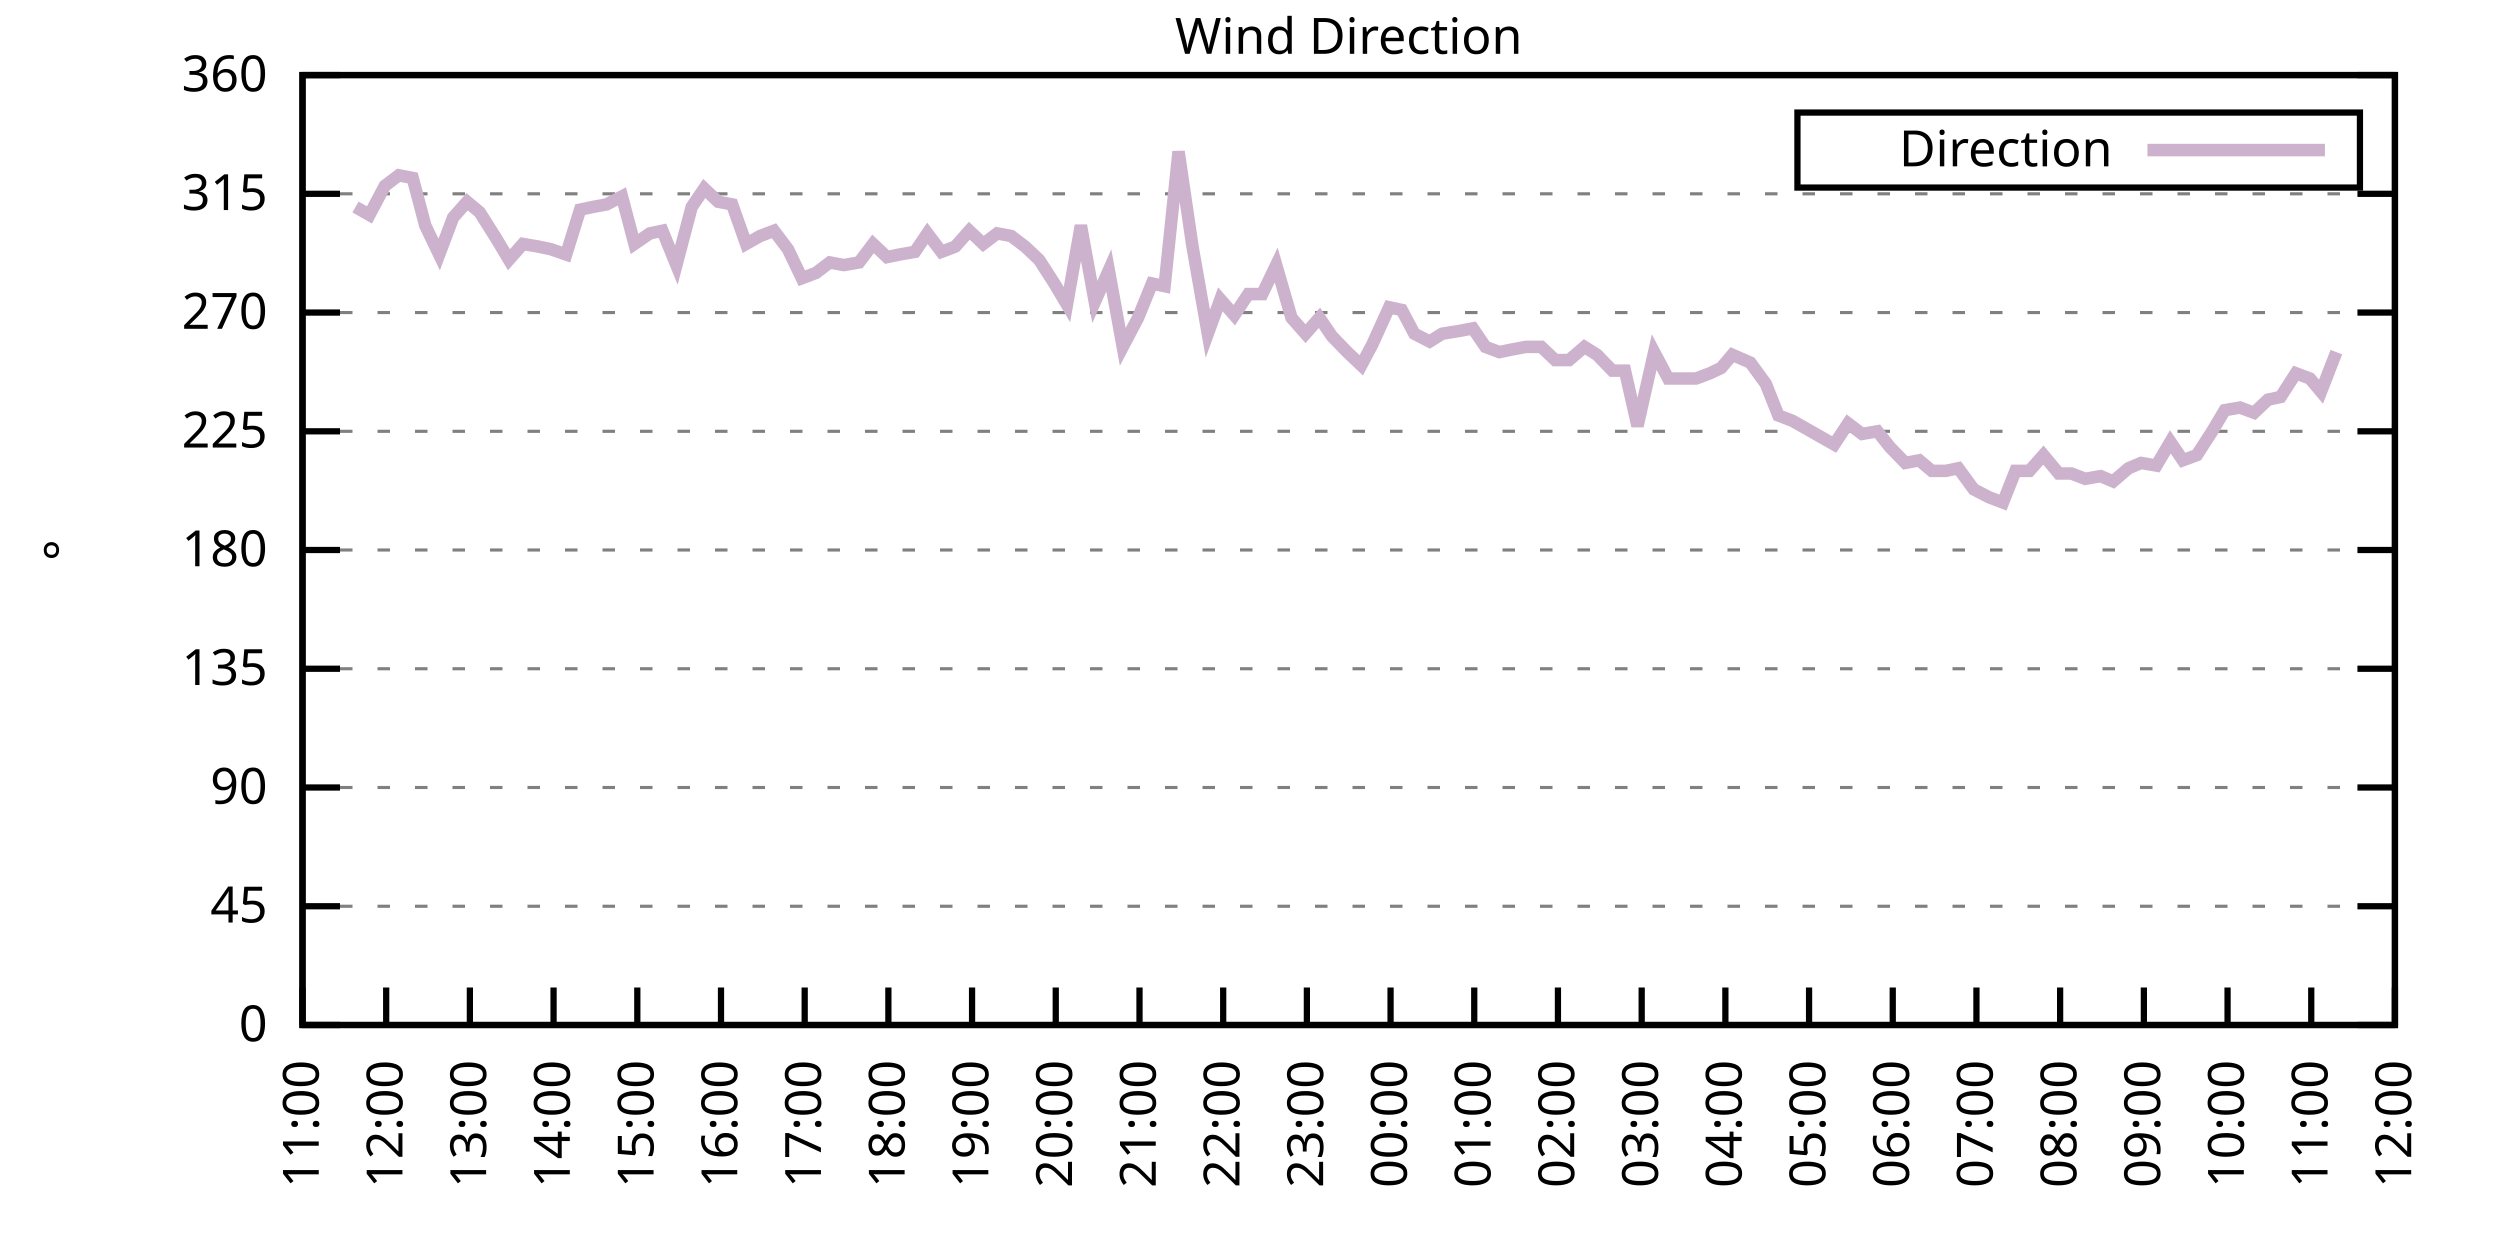
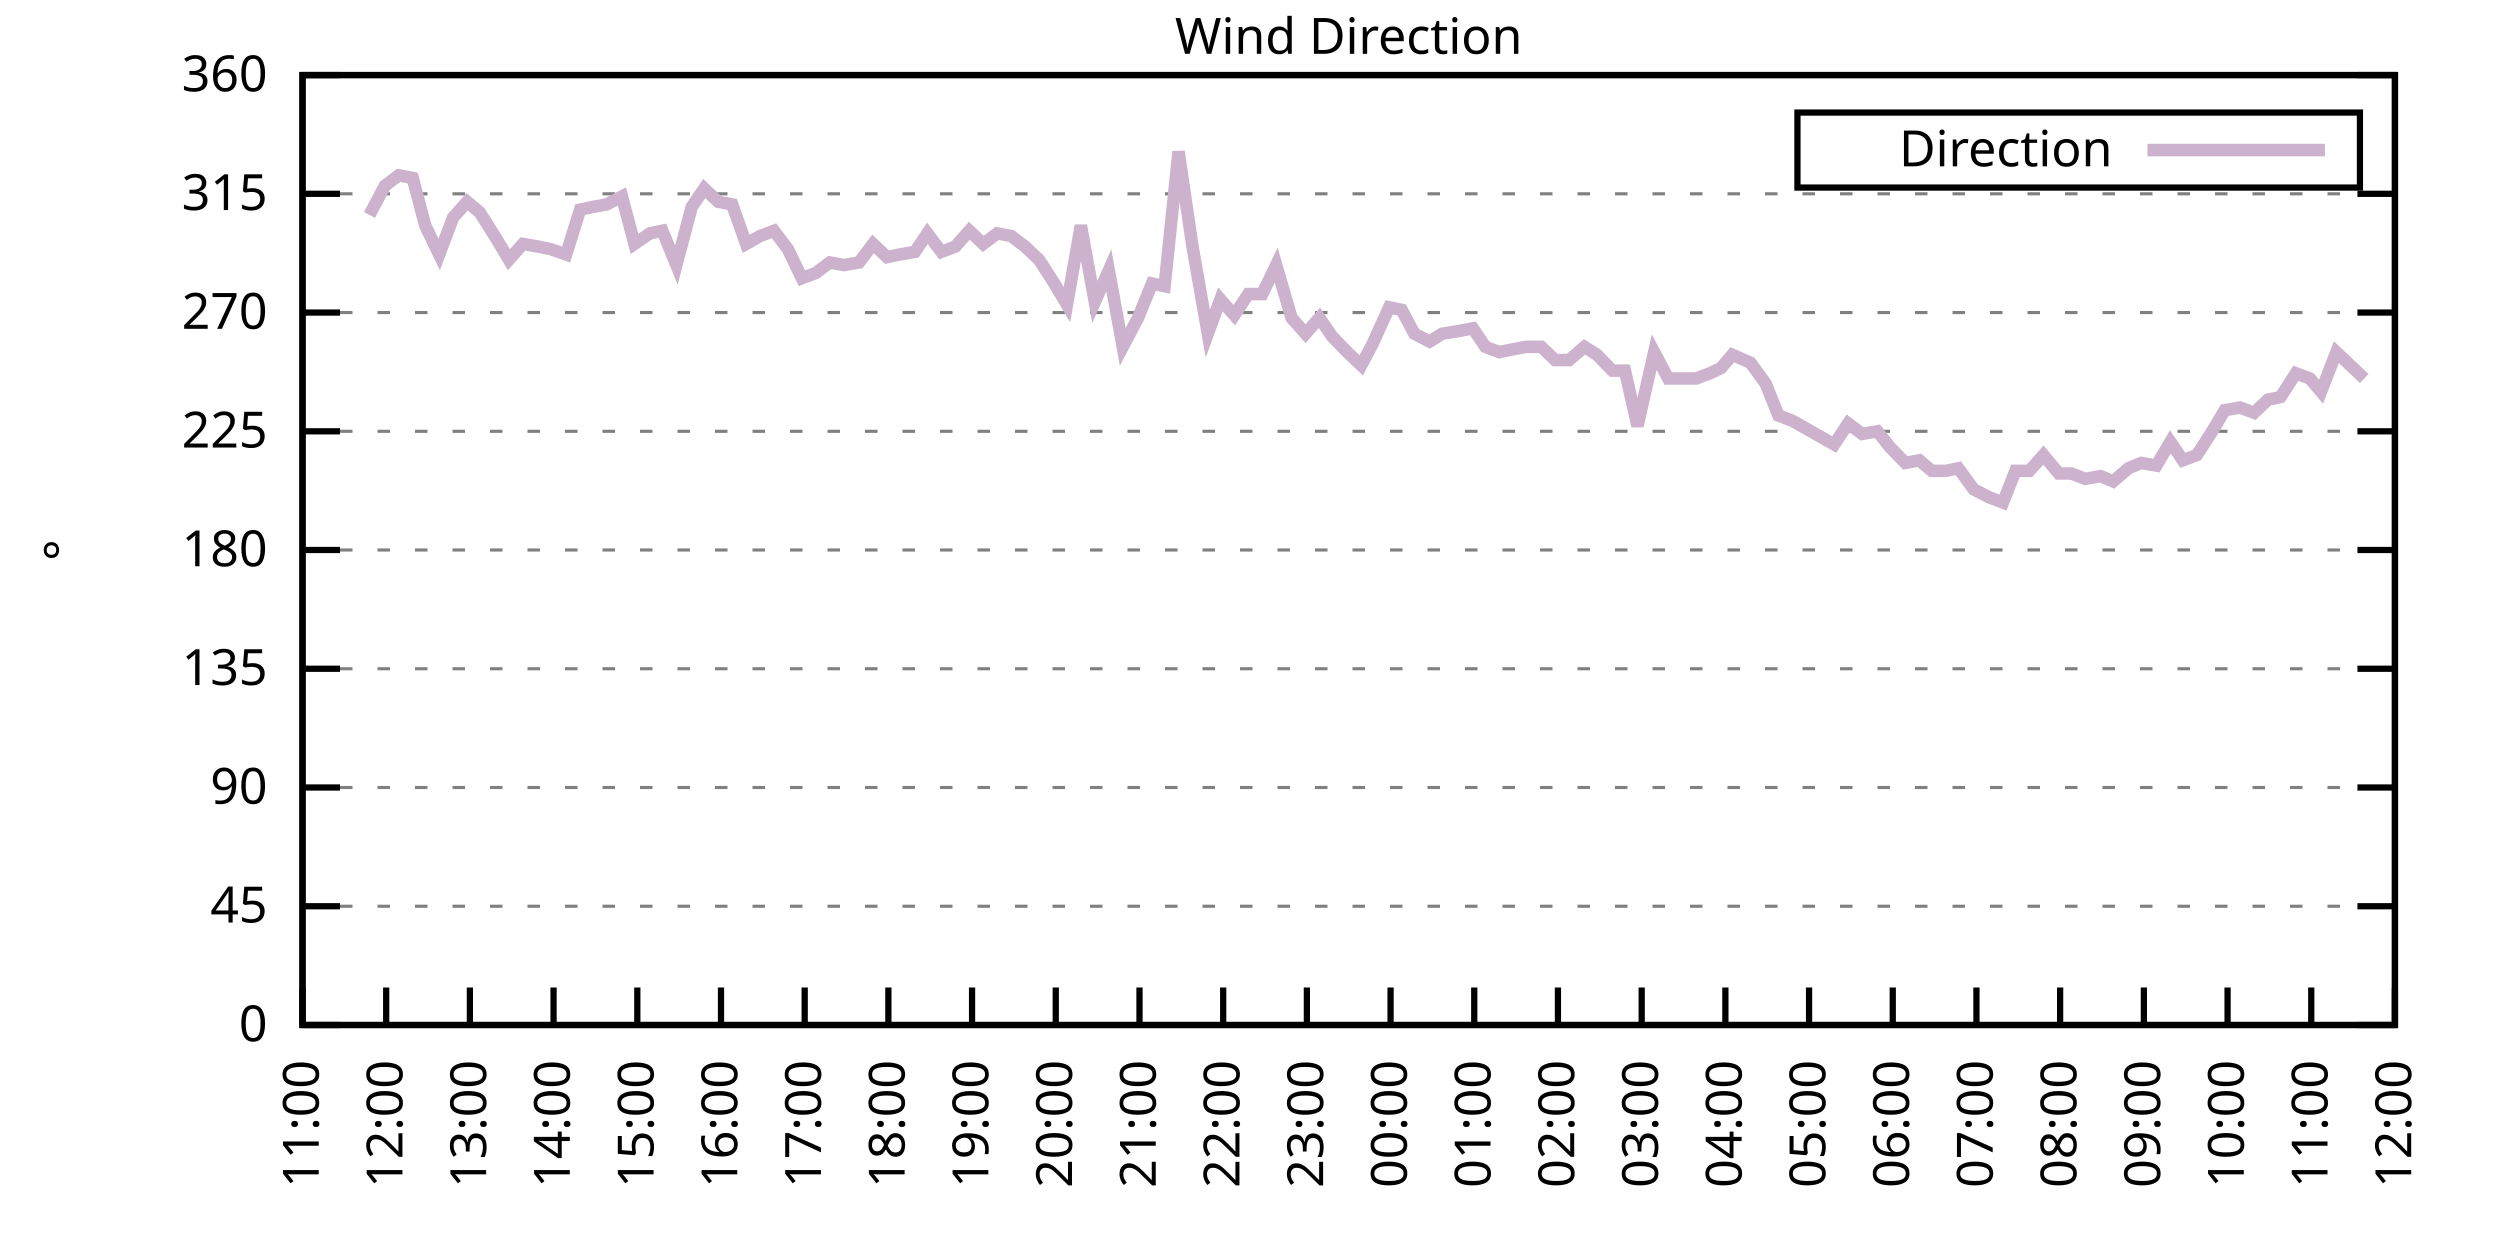
<svg xmlns="http://www.w3.org/2000/svg" xmlns:xlink="http://www.w3.org/1999/xlink" width="400" height="200" viewBox="0 0 400 200">
  <g id="gnuplot_canvas">
    <rect x="0" y="0" width="400" height="200" fill="none" />
    <defs>
      <circle id="gpDot" r="0.5" stroke-width="0.5" stroke="currentColor" />
      <path id="gpPt0" stroke-width="0.333" stroke="currentColor" d="M-1,0 h2 M0,-1 v2" />
      <path id="gpPt1" stroke-width="0.333" stroke="currentColor" d="M-1,-1 L1,1 M1,-1 L-1,1" />
      <path id="gpPt2" stroke-width="0.333" stroke="currentColor" d="M-1,0 L1,0 M0,-1 L0,1 M-1,-1 L1,1 M-1,1 L1,-1" />
      <rect id="gpPt3" stroke-width="0.333" stroke="currentColor" x="-1" y="-1" width="2" height="2" />
      <rect id="gpPt4" stroke-width="0.333" stroke="currentColor" fill="currentColor" x="-1" y="-1" width="2" height="2" />
      <circle id="gpPt5" stroke-width="0.333" stroke="currentColor" cx="0" cy="0" r="1" />
      <use xlink:href="#gpPt5" id="gpPt6" fill="currentColor" stroke="none" />
      <path id="gpPt7" stroke-width="0.333" stroke="currentColor" d="M0,-1.33 L-1.33,0.67 L1.33,0.67 z" />
      <use xlink:href="#gpPt7" id="gpPt8" fill="currentColor" stroke="none" />
      <use xlink:href="#gpPt7" id="gpPt9" stroke="currentColor" transform="rotate(180)" />
      <use xlink:href="#gpPt9" id="gpPt10" fill="currentColor" stroke="none" />
      <use xlink:href="#gpPt3" id="gpPt11" stroke="currentColor" transform="rotate(45)" />
      <use xlink:href="#gpPt11" id="gpPt12" fill="currentColor" stroke="none" />
      <path id="gpPt13" stroke-width="0.333" stroke="currentColor" d="M0,1.330 L1.265,0.411 L0.782,-1.067 L-0.782,-1.076 L-1.265,0.411 z" />
      <use xlink:href="#gpPt13" id="gpPt14" fill="currentColor" stroke="none" />
      <filter id="textbox" filterUnits="objectBoundingBox" x="0" y="0" height="1" width="1">
        <feFlood flood-color="white" flood-opacity="1" result="bgnd" />
        <feComposite in="SourceGraphic" in2="bgnd" operator="atop" />
      </filter>
      <filter id="greybox" filterUnits="objectBoundingBox" x="0" y="0" height="1" width="1">
        <feFlood flood-color="lightgrey" flood-opacity="1" result="grey" />
        <feComposite in="SourceGraphic" in2="grey" operator="atop" />
      </filter>
    </defs>
    <g fill="none" color="white" stroke="currentColor" stroke-width="1.00" stroke-linecap="butt" stroke-linejoin="miter">
</g>
    <g fill="none" color="black" stroke="currentColor" stroke-width="1.00" stroke-linecap="butt" stroke-linejoin="miter">
      <g stroke="none" shape-rendering="crispEdges">
        <polygon fill="rgb(255, 255, 255)" points="48.40,164.00 383.18,164.00 383.18,12.02 48.40,12.02 " />
      </g>
    </g>
    <g fill="none" color="black" stroke="currentColor" stroke-width="1.00" stroke-linecap="butt" stroke-linejoin="miter">
</g>
    <g fill="none" color="black" stroke="black" stroke-width="0.50" stroke-linecap="butt" stroke-linejoin="miter">
</g>
    <g fill="none" color="gray" stroke="currentColor" stroke-width="0.50" stroke-linecap="butt" stroke-linejoin="miter">
      <path stroke="gray" stroke-dasharray="2,4" class="gridline" d="M48.40,164.00 L383.19,164.00  " />
    </g>
    <g fill="none" color="gray" stroke="gray" stroke-width="1.00" stroke-linecap="butt" stroke-linejoin="miter">
</g>
    <g fill="none" color="black" stroke="currentColor" stroke-width="1.00" stroke-linecap="butt" stroke-linejoin="miter">
      <path stroke="black" d="M48.40,164.00 L54.40,164.00 M383.19,164.00 L377.19,164.00  " />
      <g transform="translate(42.80,166.60)" stroke="none" fill="black" font-family="Sans" font-size="8.00" text-anchor="end">
        <text>
          <tspan font-family="Sans"> 0</tspan>
        </text>
      </g>
    </g>
    <g fill="none" color="black" stroke="currentColor" stroke-width="1.00" stroke-linecap="butt" stroke-linejoin="miter">
</g>
    <g fill="none" color="black" stroke="black" stroke-width="0.50" stroke-linecap="butt" stroke-linejoin="miter">
</g>
    <g fill="none" color="gray" stroke="currentColor" stroke-width="0.50" stroke-linecap="butt" stroke-linejoin="miter">
      <path stroke="gray" stroke-dasharray="2,4" class="gridline" d="M48.40,145.00 L383.19,145.00  " />
    </g>
    <g fill="none" color="gray" stroke="gray" stroke-width="1.00" stroke-linecap="butt" stroke-linejoin="miter">
</g>
    <g fill="none" color="black" stroke="currentColor" stroke-width="1.00" stroke-linecap="butt" stroke-linejoin="miter">
      <path stroke="black" d="M48.40,145.00 L54.40,145.00 M383.19,145.00 L377.19,145.00  " />
      <g transform="translate(42.80,147.60)" stroke="none" fill="black" font-family="Sans" font-size="8.00" text-anchor="end">
        <text>
          <tspan font-family="Sans"> 45</tspan>
        </text>
      </g>
    </g>
    <g fill="none" color="black" stroke="currentColor" stroke-width="1.00" stroke-linecap="butt" stroke-linejoin="miter">
</g>
    <g fill="none" color="black" stroke="black" stroke-width="0.50" stroke-linecap="butt" stroke-linejoin="miter">
</g>
    <g fill="none" color="gray" stroke="currentColor" stroke-width="0.50" stroke-linecap="butt" stroke-linejoin="miter">
      <path stroke="gray" stroke-dasharray="2,4" class="gridline" d="M48.40,126.00 L383.19,126.00  " />
    </g>
    <g fill="none" color="gray" stroke="gray" stroke-width="1.00" stroke-linecap="butt" stroke-linejoin="miter">
</g>
    <g fill="none" color="black" stroke="currentColor" stroke-width="1.00" stroke-linecap="butt" stroke-linejoin="miter">
      <path stroke="black" d="M48.40,126.00 L54.40,126.00 M383.19,126.00 L377.19,126.00  " />
      <g transform="translate(42.80,128.60)" stroke="none" fill="black" font-family="Sans" font-size="8.00" text-anchor="end">
        <text>
          <tspan font-family="Sans"> 90</tspan>
        </text>
      </g>
    </g>
    <g fill="none" color="black" stroke="currentColor" stroke-width="1.00" stroke-linecap="butt" stroke-linejoin="miter">
</g>
    <g fill="none" color="black" stroke="black" stroke-width="0.50" stroke-linecap="butt" stroke-linejoin="miter">
</g>
    <g fill="none" color="gray" stroke="currentColor" stroke-width="0.50" stroke-linecap="butt" stroke-linejoin="miter">
      <path stroke="gray" stroke-dasharray="2,4" class="gridline" d="M48.40,107.00 L383.19,107.00  " />
    </g>
    <g fill="none" color="gray" stroke="gray" stroke-width="1.00" stroke-linecap="butt" stroke-linejoin="miter">
</g>
    <g fill="none" color="black" stroke="currentColor" stroke-width="1.00" stroke-linecap="butt" stroke-linejoin="miter">
      <path stroke="black" d="M48.40,107.00 L54.40,107.00 M383.19,107.00 L377.19,107.00  " />
      <g transform="translate(42.80,109.60)" stroke="none" fill="black" font-family="Sans" font-size="8.00" text-anchor="end">
        <text>
          <tspan font-family="Sans"> 135</tspan>
        </text>
      </g>
    </g>
    <g fill="none" color="black" stroke="currentColor" stroke-width="1.00" stroke-linecap="butt" stroke-linejoin="miter">
</g>
    <g fill="none" color="black" stroke="black" stroke-width="0.50" stroke-linecap="butt" stroke-linejoin="miter">
</g>
    <g fill="none" color="gray" stroke="currentColor" stroke-width="0.50" stroke-linecap="butt" stroke-linejoin="miter">
      <path stroke="gray" stroke-dasharray="2,4" class="gridline" d="M48.40,88.00 L383.19,88.00  " />
    </g>
    <g fill="none" color="gray" stroke="gray" stroke-width="1.00" stroke-linecap="butt" stroke-linejoin="miter">
</g>
    <g fill="none" color="black" stroke="currentColor" stroke-width="1.00" stroke-linecap="butt" stroke-linejoin="miter">
      <path stroke="black" d="M48.40,88.00 L54.40,88.00 M383.19,88.00 L377.19,88.00  " />
      <g transform="translate(42.80,90.60)" stroke="none" fill="black" font-family="Sans" font-size="8.00" text-anchor="end">
        <text>
          <tspan font-family="Sans"> 180</tspan>
        </text>
      </g>
    </g>
    <g fill="none" color="black" stroke="currentColor" stroke-width="1.00" stroke-linecap="butt" stroke-linejoin="miter">
</g>
    <g fill="none" color="black" stroke="black" stroke-width="0.50" stroke-linecap="butt" stroke-linejoin="miter">
</g>
    <g fill="none" color="gray" stroke="currentColor" stroke-width="0.50" stroke-linecap="butt" stroke-linejoin="miter">
      <path stroke="gray" stroke-dasharray="2,4" class="gridline" d="M48.40,69.01 L383.19,69.01  " />
    </g>
    <g fill="none" color="gray" stroke="gray" stroke-width="1.00" stroke-linecap="butt" stroke-linejoin="miter">
</g>
    <g fill="none" color="black" stroke="currentColor" stroke-width="1.00" stroke-linecap="butt" stroke-linejoin="miter">
      <path stroke="black" d="M48.40,69.01 L54.40,69.01 M383.19,69.01 L377.19,69.01  " />
      <g transform="translate(42.80,71.61)" stroke="none" fill="black" font-family="Sans" font-size="8.00" text-anchor="end">
        <text>
          <tspan font-family="Sans"> 225</tspan>
        </text>
      </g>
    </g>
    <g fill="none" color="black" stroke="currentColor" stroke-width="1.00" stroke-linecap="butt" stroke-linejoin="miter">
</g>
    <g fill="none" color="black" stroke="black" stroke-width="0.50" stroke-linecap="butt" stroke-linejoin="miter">
</g>
    <g fill="none" color="gray" stroke="currentColor" stroke-width="0.50" stroke-linecap="butt" stroke-linejoin="miter">
      <path stroke="gray" stroke-dasharray="2,4" class="gridline" d="M48.40,50.01 L383.19,50.01  " />
    </g>
    <g fill="none" color="gray" stroke="gray" stroke-width="1.00" stroke-linecap="butt" stroke-linejoin="miter">
</g>
    <g fill="none" color="black" stroke="currentColor" stroke-width="1.00" stroke-linecap="butt" stroke-linejoin="miter">
      <path stroke="black" d="M48.40,50.01 L54.40,50.01 M383.19,50.01 L377.19,50.01  " />
      <g transform="translate(42.80,52.61)" stroke="none" fill="black" font-family="Sans" font-size="8.00" text-anchor="end">
        <text>
          <tspan font-family="Sans"> 270</tspan>
        </text>
      </g>
    </g>
    <g fill="none" color="black" stroke="currentColor" stroke-width="1.00" stroke-linecap="butt" stroke-linejoin="miter">
</g>
    <g fill="none" color="black" stroke="black" stroke-width="0.50" stroke-linecap="butt" stroke-linejoin="miter">
</g>
    <g fill="none" color="gray" stroke="currentColor" stroke-width="0.50" stroke-linecap="butt" stroke-linejoin="miter">
      <path stroke="gray" stroke-dasharray="2,4" class="gridline" d="M48.40,31.01 L383.19,31.01  " />
    </g>
    <g fill="none" color="gray" stroke="gray" stroke-width="1.00" stroke-linecap="butt" stroke-linejoin="miter">
</g>
    <g fill="none" color="black" stroke="currentColor" stroke-width="1.00" stroke-linecap="butt" stroke-linejoin="miter">
      <path stroke="black" d="M48.40,31.01 L54.40,31.01 M383.19,31.01 L377.19,31.01  " />
      <g transform="translate(42.80,33.61)" stroke="none" fill="black" font-family="Sans" font-size="8.00" text-anchor="end">
        <text>
          <tspan font-family="Sans"> 315</tspan>
        </text>
      </g>
    </g>
    <g fill="none" color="black" stroke="currentColor" stroke-width="1.00" stroke-linecap="butt" stroke-linejoin="miter">
</g>
    <g fill="none" color="black" stroke="black" stroke-width="0.50" stroke-linecap="butt" stroke-linejoin="miter">
</g>
    <g fill="none" color="gray" stroke="currentColor" stroke-width="0.50" stroke-linecap="butt" stroke-linejoin="miter">
      <path stroke="gray" stroke-dasharray="2,4" class="gridline" d="M48.40,12.01 L383.19,12.01  " />
    </g>
    <g fill="none" color="gray" stroke="gray" stroke-width="1.00" stroke-linecap="butt" stroke-linejoin="miter">
</g>
    <g fill="none" color="black" stroke="currentColor" stroke-width="1.00" stroke-linecap="butt" stroke-linejoin="miter">
      <path stroke="black" d="M48.40,12.01 L54.40,12.01 M383.19,12.01 L377.19,12.01  " />
      <g transform="translate(42.80,14.61)" stroke="none" fill="black" font-family="Sans" font-size="8.00" text-anchor="end">
        <text>
          <tspan font-family="Sans"> 360</tspan>
        </text>
      </g>
    </g>
    <g fill="none" color="black" stroke="currentColor" stroke-width="1.00" stroke-linecap="butt" stroke-linejoin="miter">
      <path stroke="black" d="M48.40,164.00 L48.40,158.00  " />
      <g transform="translate(51.00,169.60) rotate(270.00)" stroke="none" fill="black" font-family="Sans" font-size="8.00" text-anchor="end">
        <text>
          <tspan font-family="Sans">11:00</tspan>
        </text>
      </g>
    </g>
    <g fill="none" color="black" stroke="currentColor" stroke-width="1.00" stroke-linecap="butt" stroke-linejoin="miter">
      <path stroke="black" d="M61.79,164.00 L61.79,158.00  " />
      <g transform="translate(64.39,169.60) rotate(270.00)" stroke="none" fill="black" font-family="Sans" font-size="8.00" text-anchor="end">
        <text>
          <tspan font-family="Sans">12:00</tspan>
        </text>
      </g>
    </g>
    <g fill="none" color="black" stroke="currentColor" stroke-width="1.00" stroke-linecap="butt" stroke-linejoin="miter">
      <path stroke="black" d="M75.18,164.00 L75.18,158.00  " />
      <g transform="translate(77.78,169.60) rotate(270.00)" stroke="none" fill="black" font-family="Sans" font-size="8.00" text-anchor="end">
        <text>
          <tspan font-family="Sans">13:00</tspan>
        </text>
      </g>
    </g>
    <g fill="none" color="black" stroke="currentColor" stroke-width="1.00" stroke-linecap="butt" stroke-linejoin="miter">
      <path stroke="black" d="M88.57,164.00 L88.57,158.00  " />
      <g transform="translate(91.17,169.60) rotate(270.00)" stroke="none" fill="black" font-family="Sans" font-size="8.00" text-anchor="end">
        <text>
          <tspan font-family="Sans">14:00</tspan>
        </text>
      </g>
    </g>
    <g fill="none" color="black" stroke="currentColor" stroke-width="1.00" stroke-linecap="butt" stroke-linejoin="miter">
      <path stroke="black" d="M101.97,164.00 L101.97,158.00  " />
      <g transform="translate(104.57,169.60) rotate(270.00)" stroke="none" fill="black" font-family="Sans" font-size="8.00" text-anchor="end">
        <text>
          <tspan font-family="Sans">15:00</tspan>
        </text>
      </g>
    </g>
    <g fill="none" color="black" stroke="currentColor" stroke-width="1.00" stroke-linecap="butt" stroke-linejoin="miter">
      <path stroke="black" d="M115.36,164.00 L115.36,158.00  " />
      <g transform="translate(117.96,169.60) rotate(270.00)" stroke="none" fill="black" font-family="Sans" font-size="8.00" text-anchor="end">
        <text>
          <tspan font-family="Sans">16:00</tspan>
        </text>
      </g>
    </g>
    <g fill="none" color="black" stroke="currentColor" stroke-width="1.00" stroke-linecap="butt" stroke-linejoin="miter">
      <path stroke="black" d="M128.75,164.00 L128.75,158.00  " />
      <g transform="translate(131.35,169.60) rotate(270.00)" stroke="none" fill="black" font-family="Sans" font-size="8.00" text-anchor="end">
        <text>
          <tspan font-family="Sans">17:00</tspan>
        </text>
      </g>
    </g>
    <g fill="none" color="black" stroke="currentColor" stroke-width="1.00" stroke-linecap="butt" stroke-linejoin="miter">
      <path stroke="black" d="M142.14,164.00 L142.14,158.00  " />
      <g transform="translate(144.74,169.60) rotate(270.00)" stroke="none" fill="black" font-family="Sans" font-size="8.00" text-anchor="end">
        <text>
          <tspan font-family="Sans">18:00</tspan>
        </text>
      </g>
    </g>
    <g fill="none" color="black" stroke="currentColor" stroke-width="1.00" stroke-linecap="butt" stroke-linejoin="miter">
      <path stroke="black" d="M155.53,164.00 L155.53,158.00  " />
      <g transform="translate(158.13,169.60) rotate(270.00)" stroke="none" fill="black" font-family="Sans" font-size="8.00" text-anchor="end">
        <text>
          <tspan font-family="Sans">19:00</tspan>
        </text>
      </g>
    </g>
    <g fill="none" color="black" stroke="currentColor" stroke-width="1.00" stroke-linecap="butt" stroke-linejoin="miter">
      <path stroke="black" d="M168.92,164.00 L168.92,158.00  " />
      <g transform="translate(171.52,169.60) rotate(270.00)" stroke="none" fill="black" font-family="Sans" font-size="8.00" text-anchor="end">
        <text>
          <tspan font-family="Sans">20:00</tspan>
        </text>
      </g>
    </g>
    <g fill="none" color="black" stroke="currentColor" stroke-width="1.00" stroke-linecap="butt" stroke-linejoin="miter">
      <path stroke="black" d="M182.32,164.00 L182.32,158.00  " />
      <g transform="translate(184.92,169.60) rotate(270.00)" stroke="none" fill="black" font-family="Sans" font-size="8.00" text-anchor="end">
        <text>
          <tspan font-family="Sans">21:00</tspan>
        </text>
      </g>
    </g>
    <g fill="none" color="black" stroke="currentColor" stroke-width="1.00" stroke-linecap="butt" stroke-linejoin="miter">
      <path stroke="black" d="M195.71,164.00 L195.71,158.00  " />
      <g transform="translate(198.31,169.60) rotate(270.00)" stroke="none" fill="black" font-family="Sans" font-size="8.00" text-anchor="end">
        <text>
          <tspan font-family="Sans">22:00</tspan>
        </text>
      </g>
    </g>
    <g fill="none" color="black" stroke="currentColor" stroke-width="1.00" stroke-linecap="butt" stroke-linejoin="miter">
      <path stroke="black" d="M209.10,164.00 L209.10,158.00  " />
      <g transform="translate(211.70,169.60) rotate(270.00)" stroke="none" fill="black" font-family="Sans" font-size="8.00" text-anchor="end">
        <text>
          <tspan font-family="Sans">23:00</tspan>
        </text>
      </g>
    </g>
    <g fill="none" color="black" stroke="currentColor" stroke-width="1.00" stroke-linecap="butt" stroke-linejoin="miter">
      <path stroke="black" d="M222.49,164.00 L222.49,158.00  " />
      <g transform="translate(225.09,169.60) rotate(270.00)" stroke="none" fill="black" font-family="Sans" font-size="8.00" text-anchor="end">
        <text>
          <tspan font-family="Sans">00:00</tspan>
        </text>
      </g>
    </g>
    <g fill="none" color="black" stroke="currentColor" stroke-width="1.00" stroke-linecap="butt" stroke-linejoin="miter">
      <path stroke="black" d="M235.88,164.00 L235.88,158.00  " />
      <g transform="translate(238.48,169.60) rotate(270.00)" stroke="none" fill="black" font-family="Sans" font-size="8.00" text-anchor="end">
        <text>
          <tspan font-family="Sans">01:00</tspan>
        </text>
      </g>
    </g>
    <g fill="none" color="black" stroke="currentColor" stroke-width="1.00" stroke-linecap="butt" stroke-linejoin="miter">
      <path stroke="black" d="M249.27,164.00 L249.27,158.00  " />
      <g transform="translate(251.87,169.60) rotate(270.00)" stroke="none" fill="black" font-family="Sans" font-size="8.00" text-anchor="end">
        <text>
          <tspan font-family="Sans">02:00</tspan>
        </text>
      </g>
    </g>
    <g fill="none" color="black" stroke="currentColor" stroke-width="1.00" stroke-linecap="butt" stroke-linejoin="miter">
      <path stroke="black" d="M262.67,164.00 L262.67,158.00  " />
      <g transform="translate(265.27,169.60) rotate(270.00)" stroke="none" fill="black" font-family="Sans" font-size="8.00" text-anchor="end">
        <text>
          <tspan font-family="Sans">03:00</tspan>
        </text>
      </g>
    </g>
    <g fill="none" color="black" stroke="currentColor" stroke-width="1.00" stroke-linecap="butt" stroke-linejoin="miter">
      <path stroke="black" d="M276.06,164.00 L276.06,158.00  " />
      <g transform="translate(278.66,169.60) rotate(270.00)" stroke="none" fill="black" font-family="Sans" font-size="8.00" text-anchor="end">
        <text>
          <tspan font-family="Sans">04:00</tspan>
        </text>
      </g>
    </g>
    <g fill="none" color="black" stroke="currentColor" stroke-width="1.00" stroke-linecap="butt" stroke-linejoin="miter">
      <path stroke="black" d="M289.45,164.00 L289.45,158.00  " />
      <g transform="translate(292.05,169.60) rotate(270.00)" stroke="none" fill="black" font-family="Sans" font-size="8.00" text-anchor="end">
        <text>
          <tspan font-family="Sans">05:00</tspan>
        </text>
      </g>
    </g>
    <g fill="none" color="black" stroke="currentColor" stroke-width="1.00" stroke-linecap="butt" stroke-linejoin="miter">
      <path stroke="black" d="M302.84,164.00 L302.84,158.00  " />
      <g transform="translate(305.44,169.60) rotate(270.00)" stroke="none" fill="black" font-family="Sans" font-size="8.00" text-anchor="end">
        <text>
          <tspan font-family="Sans">06:00</tspan>
        </text>
      </g>
    </g>
    <g fill="none" color="black" stroke="currentColor" stroke-width="1.00" stroke-linecap="butt" stroke-linejoin="miter">
      <path stroke="black" d="M316.23,164.00 L316.23,158.00  " />
      <g transform="translate(318.83,169.60) rotate(270.00)" stroke="none" fill="black" font-family="Sans" font-size="8.00" text-anchor="end">
        <text>
          <tspan font-family="Sans">07:00</tspan>
        </text>
      </g>
    </g>
    <g fill="none" color="black" stroke="currentColor" stroke-width="1.00" stroke-linecap="butt" stroke-linejoin="miter">
      <path stroke="black" d="M329.62,164.00 L329.62,158.00  " />
      <g transform="translate(332.22,169.60) rotate(270.00)" stroke="none" fill="black" font-family="Sans" font-size="8.00" text-anchor="end">
        <text>
          <tspan font-family="Sans">08:00</tspan>
        </text>
      </g>
    </g>
    <g fill="none" color="black" stroke="currentColor" stroke-width="1.00" stroke-linecap="butt" stroke-linejoin="miter">
      <path stroke="black" d="M343.02,164.00 L343.02,158.00  " />
      <g transform="translate(345.62,169.60) rotate(270.00)" stroke="none" fill="black" font-family="Sans" font-size="8.00" text-anchor="end">
        <text>
          <tspan font-family="Sans">09:00</tspan>
        </text>
      </g>
    </g>
    <g fill="none" color="black" stroke="currentColor" stroke-width="1.00" stroke-linecap="butt" stroke-linejoin="miter">
      <path stroke="black" d="M356.41,164.00 L356.41,158.00  " />
      <g transform="translate(359.01,169.60) rotate(270.00)" stroke="none" fill="black" font-family="Sans" font-size="8.00" text-anchor="end">
        <text>
          <tspan font-family="Sans">10:00</tspan>
        </text>
      </g>
    </g>
    <g fill="none" color="black" stroke="currentColor" stroke-width="1.00" stroke-linecap="butt" stroke-linejoin="miter">
      <path stroke="black" d="M369.80,164.00 L369.80,158.00  " />
      <g transform="translate(372.40,169.60) rotate(270.00)" stroke="none" fill="black" font-family="Sans" font-size="8.00" text-anchor="end">
        <text>
          <tspan font-family="Sans">11:00</tspan>
        </text>
      </g>
    </g>
    <g fill="none" color="black" stroke="currentColor" stroke-width="1.00" stroke-linecap="butt" stroke-linejoin="miter">
      <path stroke="black" d="M383.19,164.00 L383.19,158.00  " />
      <g transform="translate(385.79,169.60) rotate(270.00)" stroke="none" fill="black" font-family="Sans" font-size="8.00" text-anchor="end">
        <text>
          <tspan font-family="Sans">12:00</tspan>
        </text>
      </g>
    </g>
    <g fill="none" color="black" stroke="currentColor" stroke-width="1.00" stroke-linecap="butt" stroke-linejoin="miter">
</g>
    <g fill="none" color="black" stroke="currentColor" stroke-width="1.00" stroke-linecap="butt" stroke-linejoin="miter">
      <path stroke="black" d="M48.40,12.01 L48.40,164.00 L383.19,164.00 L383.19,12.01 L48.40,12.01 Z  " />
    </g>
    <g fill="none" color="black" stroke="currentColor" stroke-width="1.00" stroke-linecap="butt" stroke-linejoin="miter">
</g>
    <g fill="none" color="black" stroke="currentColor" stroke-width="1.00" stroke-linecap="butt" stroke-linejoin="miter">
      <path stroke="black" d="M287.59,30.01 L287.59,18.01 L377.59,18.01 L377.59,30.01 L287.59,30.01 Z  " />
    </g>
    <g id="Wind_direction_plot_1">
      <g fill="none" color="white" stroke="black" stroke-width="2.00" stroke-linecap="butt" stroke-linejoin="miter">
</g>
      <g fill="none" color="black" stroke="currentColor" stroke-width="2.00" stroke-linecap="butt" stroke-linejoin="miter">
        <g transform="translate(337.99,26.61)" stroke="none" fill="black" font-family="Sans" font-size="8.00" text-anchor="end">
          <text>
            <tspan font-family="Sans">Direction</tspan>
          </text>
        </g>
      </g>
      <g fill="none" color="black" stroke="currentColor" stroke-width="2.00" stroke-linecap="butt" stroke-linejoin="miter">
-         <path stroke="rgb(204, 178, 204)" d="M343.59,24.01 L371.99,24.01 M56.88,33.12 L59.11,34.39 L61.57,29.74 L63.80,28.05 L66.03,28.48 L68.04,36.08   L70.27,40.72 L72.50,34.81 L74.74,32.28 L76.75,33.96 L79.42,38.19 L81.43,41.56 L83.66,39.03 L86.12,39.45   L88.13,39.87 L90.58,40.72 L92.82,33.54 L94.82,33.12 L97.06,32.70 L99.51,31.43 L101.52,39.03 L103.98,37.34   L105.98,36.92 L108.22,42.41 L110.67,33.12 L112.68,30.16 L114.91,32.28 L117.14,32.70 L119.38,39.03 L121.61,37.76   L123.84,36.92 L126.07,39.87 L128.30,44.52 L130.54,43.67 L132.77,41.99 L135.00,42.41 L137.45,41.99 L139.69,39.03   L141.92,41.14 L143.93,40.72 L146.38,40.30 L148.39,37.34 L150.62,40.30 L152.85,39.45 L155.09,36.92 L157.32,39.03   L159.55,37.34 L161.78,37.76 L164.01,39.45 L166.25,41.56 L168.70,45.36 L170.71,48.74 L172.94,36.08 L175.17,48.32   L177.41,43.25 L179.64,55.50 L182.09,50.85 L184.32,45.36 L186.33,45.79 L188.57,24.25 L190.80,39.45 L193.25,53.39   L195.26,47.90 L197.49,50.43 L199.73,47.05 L201.96,47.05 L204.19,42.41 L206.64,50.85 L208.88,53.39 L211.11,50.85   L213.12,53.81 L215.57,56.34 L217.80,58.45 L219.59,55.07 L222.27,49.16 L224.28,49.59 L226.29,53.39 L228.74,54.65   L230.75,53.39 L233.43,52.96 L235.66,52.54 L237.67,55.50 L239.90,56.34 L241.91,55.92 L244.14,55.50 L246.60,55.50   L248.83,57.61 L251.06,57.61 L253.51,55.50 L255.52,56.76 L257.98,59.30 L259.99,59.30 L262.00,68.16 L264.67,56.34   L266.91,60.56 L269.14,60.56 L271.37,60.56 L273.60,59.72 L275.39,58.87 L277.17,56.76 L280.07,58.03 L282.53,61.41   L284.54,66.47 L286.77,67.32 L289.00,68.58 L291.23,69.85 L293.47,71.12 L295.70,67.74 L297.93,69.43 L300.39,69.01   L302.39,71.54 L304.85,74.07 L307.08,73.65 L309.09,75.34 L311.32,75.34 L313.33,74.92 L315.79,78.29 L318.24,79.56   L320.47,80.41 L322.48,75.34 L324.71,75.34 L326.95,72.81 L329.40,75.76 L331.41,75.76 L333.64,76.61 L336.10,76.18   L338.10,77.03 L340.56,74.92 L342.57,74.07 L345.02,74.49 L347.26,70.70 L349.26,73.65 L351.50,72.81 L353.95,69.01   L355.96,65.63 L358.42,65.21 L360.65,66.05 L362.88,63.94 L364.89,63.52 L367.34,59.72 L369.58,60.56 L371.36,62.67   L373.82,56.34  " />
+         <path stroke="rgb(204, 178, 204)" d="M343.59,24.01 L371.99,24.01 M59.11,34.39 L61.57,29.74 L63.80,28.05 L66.03,28.48 L68.04,36.08 L70.27,40.72   L72.50,34.81 L74.74,32.28 L76.75,33.96 L79.42,38.19 L81.43,41.56 L83.66,39.03 L86.12,39.45 L88.13,39.87   L90.58,40.72 L92.82,33.54 L94.82,33.12 L97.06,32.70 L99.51,31.43 L101.52,39.03 L103.98,37.34 L105.98,36.92   L108.22,42.41 L110.67,33.12 L112.68,30.16 L114.91,32.28 L117.14,32.70 L119.38,39.03 L121.61,37.76 L123.84,36.92   L126.07,39.87 L128.30,44.52 L130.54,43.67 L132.77,41.99 L135.00,42.41 L137.45,41.99 L139.69,39.03 L141.92,41.14   L143.93,40.72 L146.38,40.30 L148.39,37.34 L150.62,40.30 L152.85,39.45 L155.09,36.92 L157.32,39.03 L159.55,37.34   L161.78,37.76 L164.01,39.45 L166.25,41.56 L168.70,45.36 L170.71,48.74 L172.94,36.08 L175.17,48.32 L177.41,43.25   L179.64,55.50 L182.09,50.85 L184.32,45.36 L186.33,45.79 L188.57,24.25 L190.80,39.45 L193.25,53.39 L195.26,47.90   L197.49,50.43 L199.73,47.05 L201.96,47.05 L204.19,42.41 L206.64,50.85 L208.88,53.39 L211.11,50.85 L213.12,53.81   L215.57,56.34 L217.80,58.45 L219.59,55.07 L222.27,49.16 L224.28,49.59 L226.29,53.39 L228.74,54.65 L230.75,53.39   L233.43,52.96 L235.66,52.54 L237.67,55.50 L239.90,56.34 L241.91,55.92 L244.14,55.50 L246.60,55.50 L248.83,57.61   L251.06,57.61 L253.51,55.50 L255.52,56.76 L257.98,59.30 L259.99,59.30 L262.00,68.16 L264.67,56.34 L266.91,60.56   L269.14,60.56 L271.37,60.56 L273.60,59.72 L275.39,58.87 L277.17,56.76 L280.07,58.03 L282.53,61.41 L284.54,66.47   L286.77,67.32 L289.00,68.58 L291.23,69.85 L293.47,71.12 L295.70,67.74 L297.93,69.43 L300.39,69.01 L302.39,71.54   L304.85,74.07 L307.08,73.65 L309.09,75.34 L311.32,75.34 L313.33,74.92 L315.79,78.29 L318.24,79.56 L320.47,80.41   L322.48,75.34 L324.71,75.34 L326.95,72.81 L329.40,75.76 L331.41,75.76 L333.64,76.61 L336.10,76.18 L338.10,77.03   L340.56,74.92 L342.57,74.07 L345.02,74.49 L347.26,70.70 L349.26,73.65 L351.50,72.81 L353.95,69.01 L355.96,65.63   L358.42,65.21 L360.65,66.05 L362.88,63.94 L364.89,63.52 L367.34,59.72 L369.58,60.56 L371.36,62.67 L373.82,56.34   L376.05,58.45 L378.28,60.56  " />
      </g>
    </g>
    <g fill="none" color="black" stroke="currentColor" stroke-width="2.00" stroke-linecap="butt" stroke-linejoin="miter">
</g>
    <g fill="none" color="black" stroke="black" stroke-width="1.00" stroke-linecap="butt" stroke-linejoin="miter">
</g>
    <g fill="none" color="black" stroke="currentColor" stroke-width="1.00" stroke-linecap="butt" stroke-linejoin="miter">
      <path stroke="black" d="M48.40,12.01 L48.40,164.00 L383.19,164.00 L383.19,12.01 L48.40,12.01 Z  " />
      <g transform="translate(12.80,88.01) rotate(270.00)" stroke="none" fill="black" font-family="Sans" font-size="8.00" text-anchor="middle">
        <text>
          <tspan font-family="Sans">°</tspan>
        </text>
      </g>
    </g>
    <g fill="none" color="black" stroke="currentColor" stroke-width="1.00" stroke-linecap="butt" stroke-linejoin="miter">
</g>
    <g fill="none" color="black" stroke="currentColor" stroke-width="1.00" stroke-linecap="butt" stroke-linejoin="miter">
      <g transform="translate(215.79,8.61)" stroke="none" fill="black" font-family="Sans" font-size="8.00" text-anchor="middle">
        <text>
          <tspan font-family="Sans">Wind Direction</tspan>
        </text>
      </g>
    </g>
    <g fill="none" color="black" stroke="currentColor" stroke-width="1.00" stroke-linecap="butt" stroke-linejoin="miter">
</g>
  </g>
</svg>
